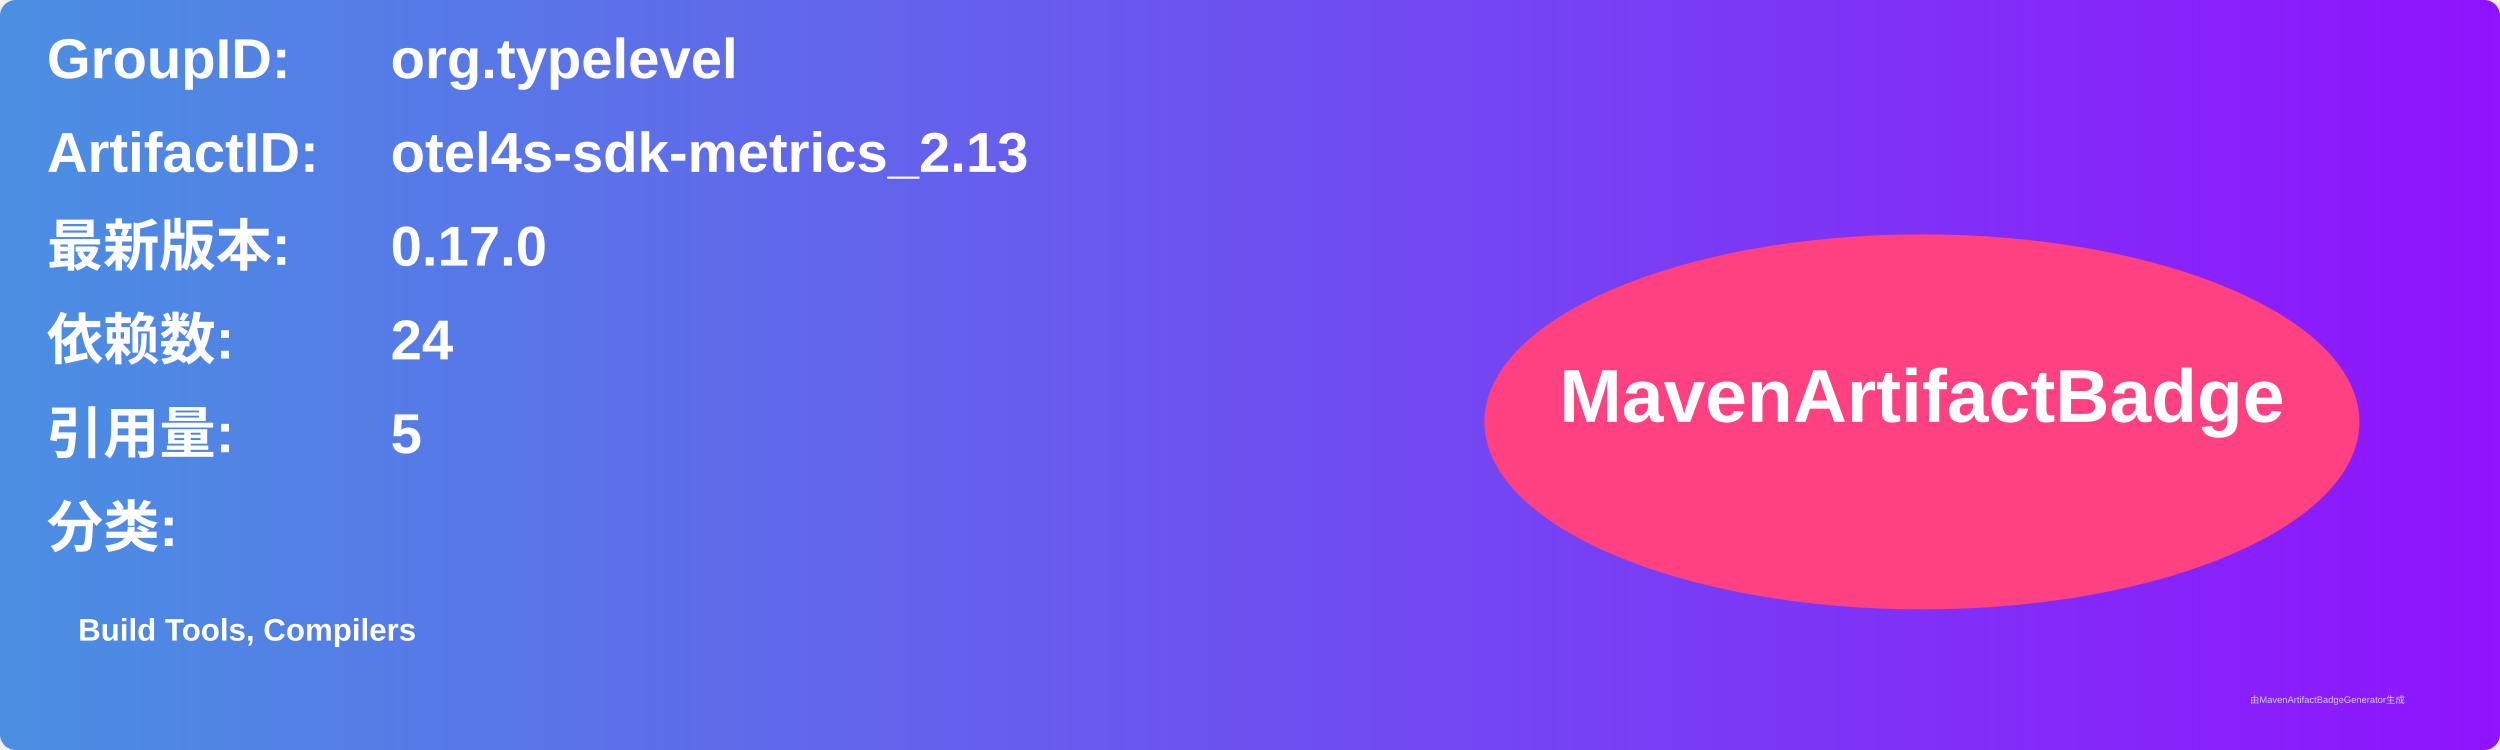
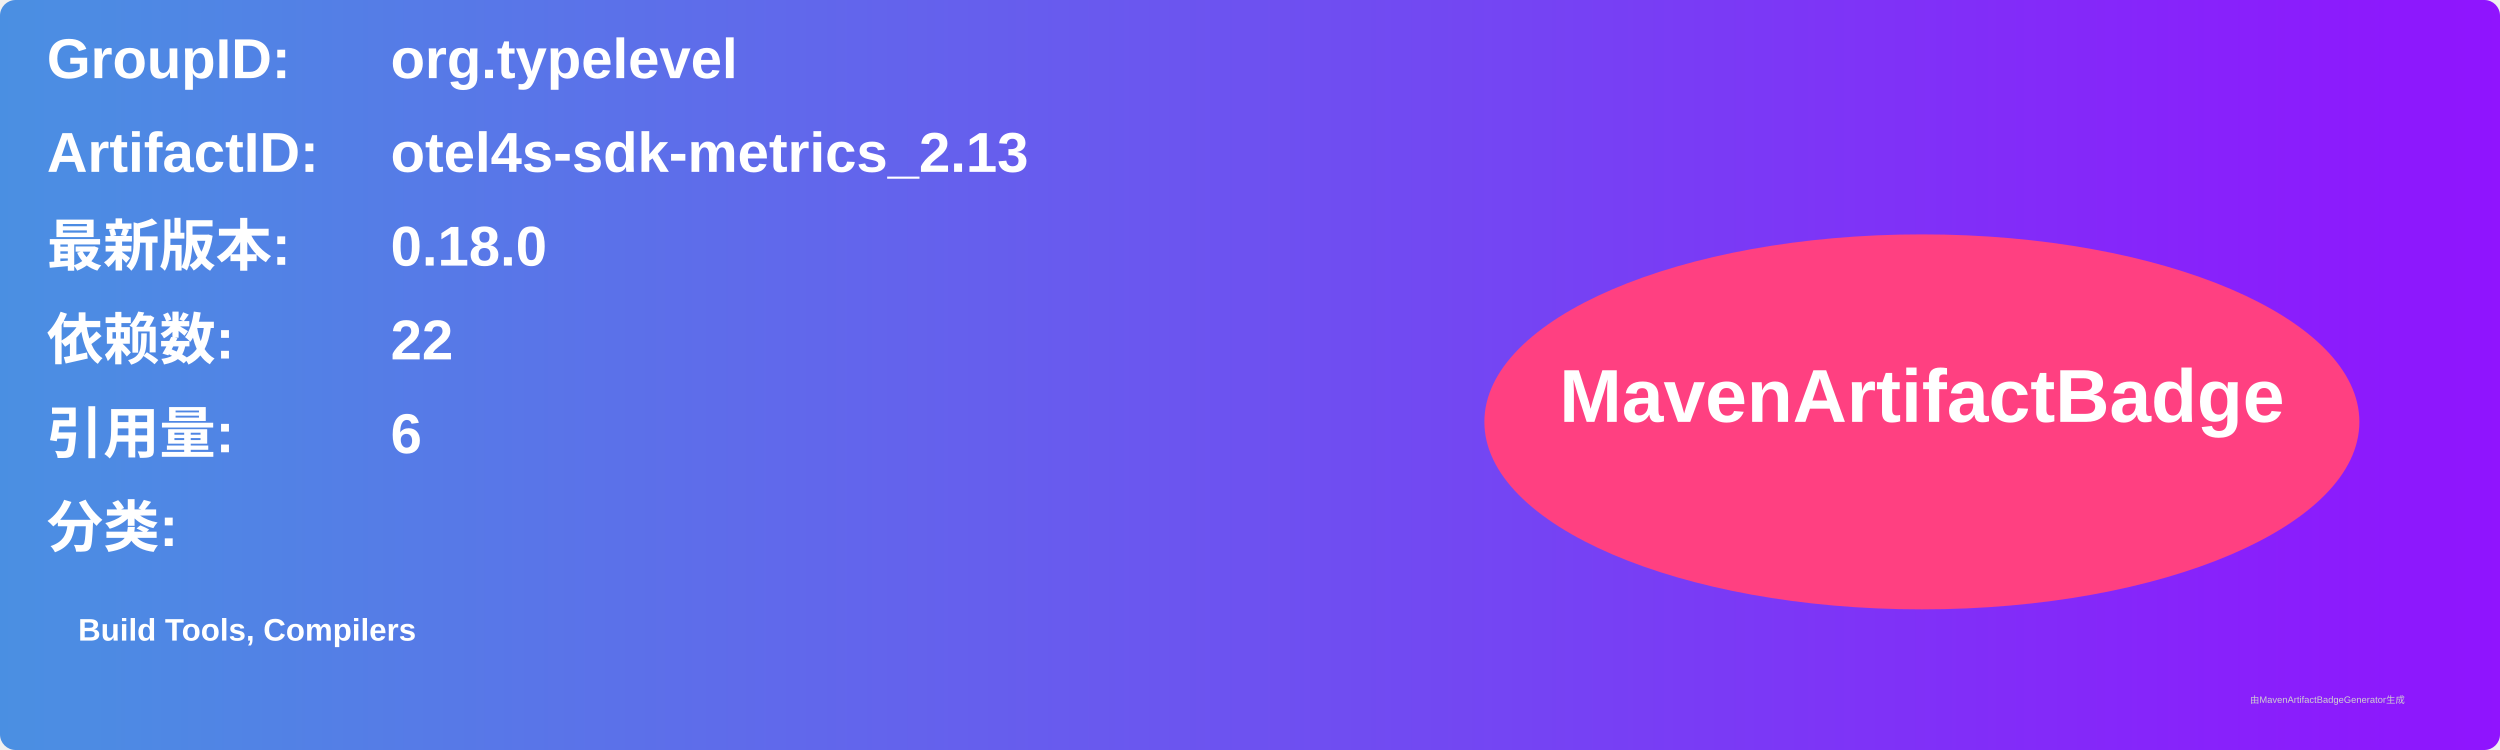
<svg xmlns="http://www.w3.org/2000/svg" width="800" height="240" viewBox="0 0 800 240">
  <linearGradient id="grad" x1="0%" y1="0%" x2="100%" y2="0%">
    <stop offset="0%" stop-color="#4a90e2" />
    <stop offset="100%" stop-color="#9013fe" />
  </linearGradient>
  <rect width="100%" height="100%" rx="5" ry="5" fill="url(#grad)" />
  <g transform="translate(15, 15)">
    <text x="0" y="10" font-family="Arial" font-size="18" fill="white" font-weight="bold" width="260">GroupID:</text>
    <text x="110" y="10" font-family="Arial" font-size="18" fill="white" font-weight="bold" width="460">org.typelevel</text>
    <text x="0" y="40" font-family="Arial" font-size="18" fill="white" font-weight="bold" width="260">ArtifactID:</text>
    <text x="110" y="40" font-family="Arial" font-size="18" fill="white" font-weight="bold" width="460">otel4s-sdk-metrics_2.13</text>
    <text x="0" y="70" font-family="Arial" font-size="18" fill="white" font-weight="bold">最新版本:</text>
    <text x="110" y="70" font-family="Arial" font-size="18" fill="white" font-weight="bold">
-       <tspan font-weight="bold">0.17.0</tspan>
+       <tspan font-weight="bold">0.18.0</tspan>
    </text>
    <text x="0" y="100" font-family="Arial" font-size="18" fill="white" font-weight="bold">依赖数: </text>
    <text x="110" y="100" font-family="Arial" font-size="18" fill="white">
-       <tspan font-weight="bold">24</tspan>
+       <tspan font-weight="bold">22</tspan>
    </text>
    <text x="0" y="130" font-family="Arial" font-size="18" fill="white" font-weight="bold">引用量: </text>
    <text x="110" y="130" font-family="Arial" font-size="18" fill="white">
-       <tspan font-weight="bold">5</tspan>
+       <tspan font-weight="bold">6</tspan>
    </text>
    <text x="0" y="160" font-family="Arial" font-size="18" fill="white" font-weight="bold">分类:</text>
    <text x="10" y="190" font-family="Arial" font-size="10" fill="white">
      <tspan font-weight="bold">Build Tools, Compilers</tspan>
    </text>
    <ellipse cx="600" cy="120" rx="140" ry="60" fill="#ff4081" />
    <text x="600" y="120" text-anchor="middle" font-family="Arial" font-size="24" fill="white" font-weight="bold">MavenArtifactBadge</text>
  </g>
  <text x="720" y="225" font-family="Arial" font-size="3" fill="#d0d0d0">由MavenArtifactBadgeGenerator生成</text>
</svg>
